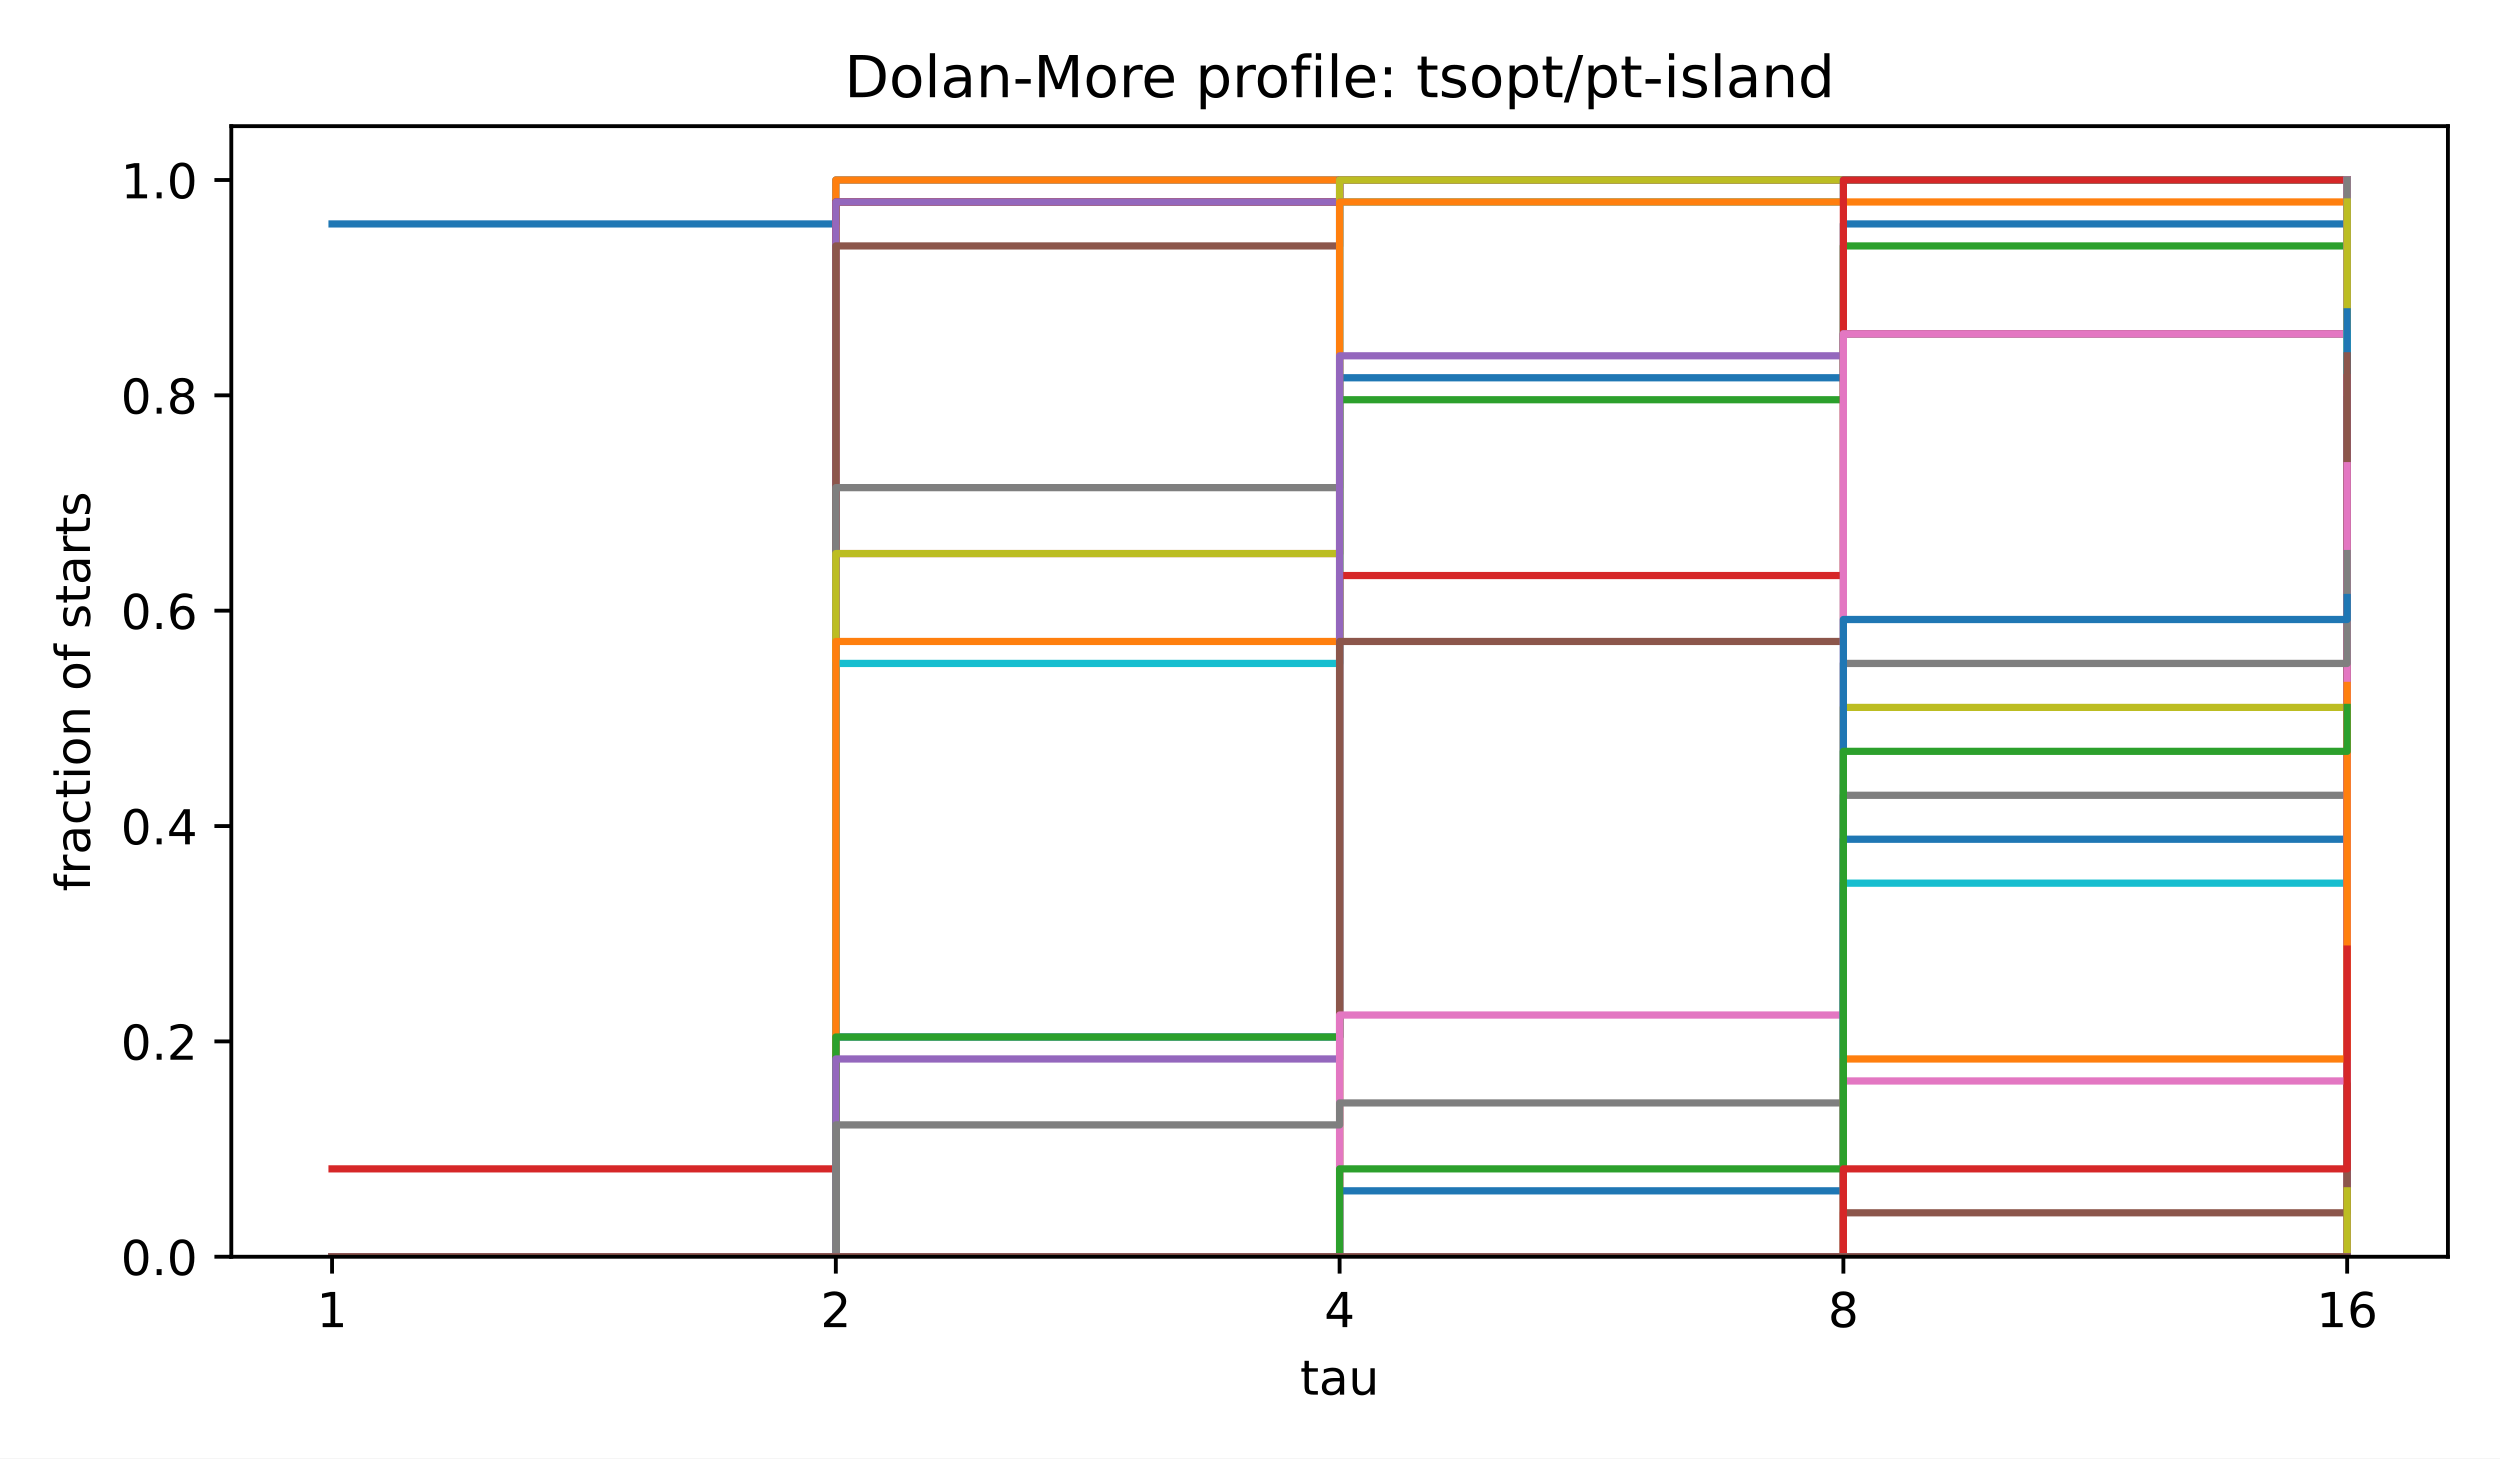
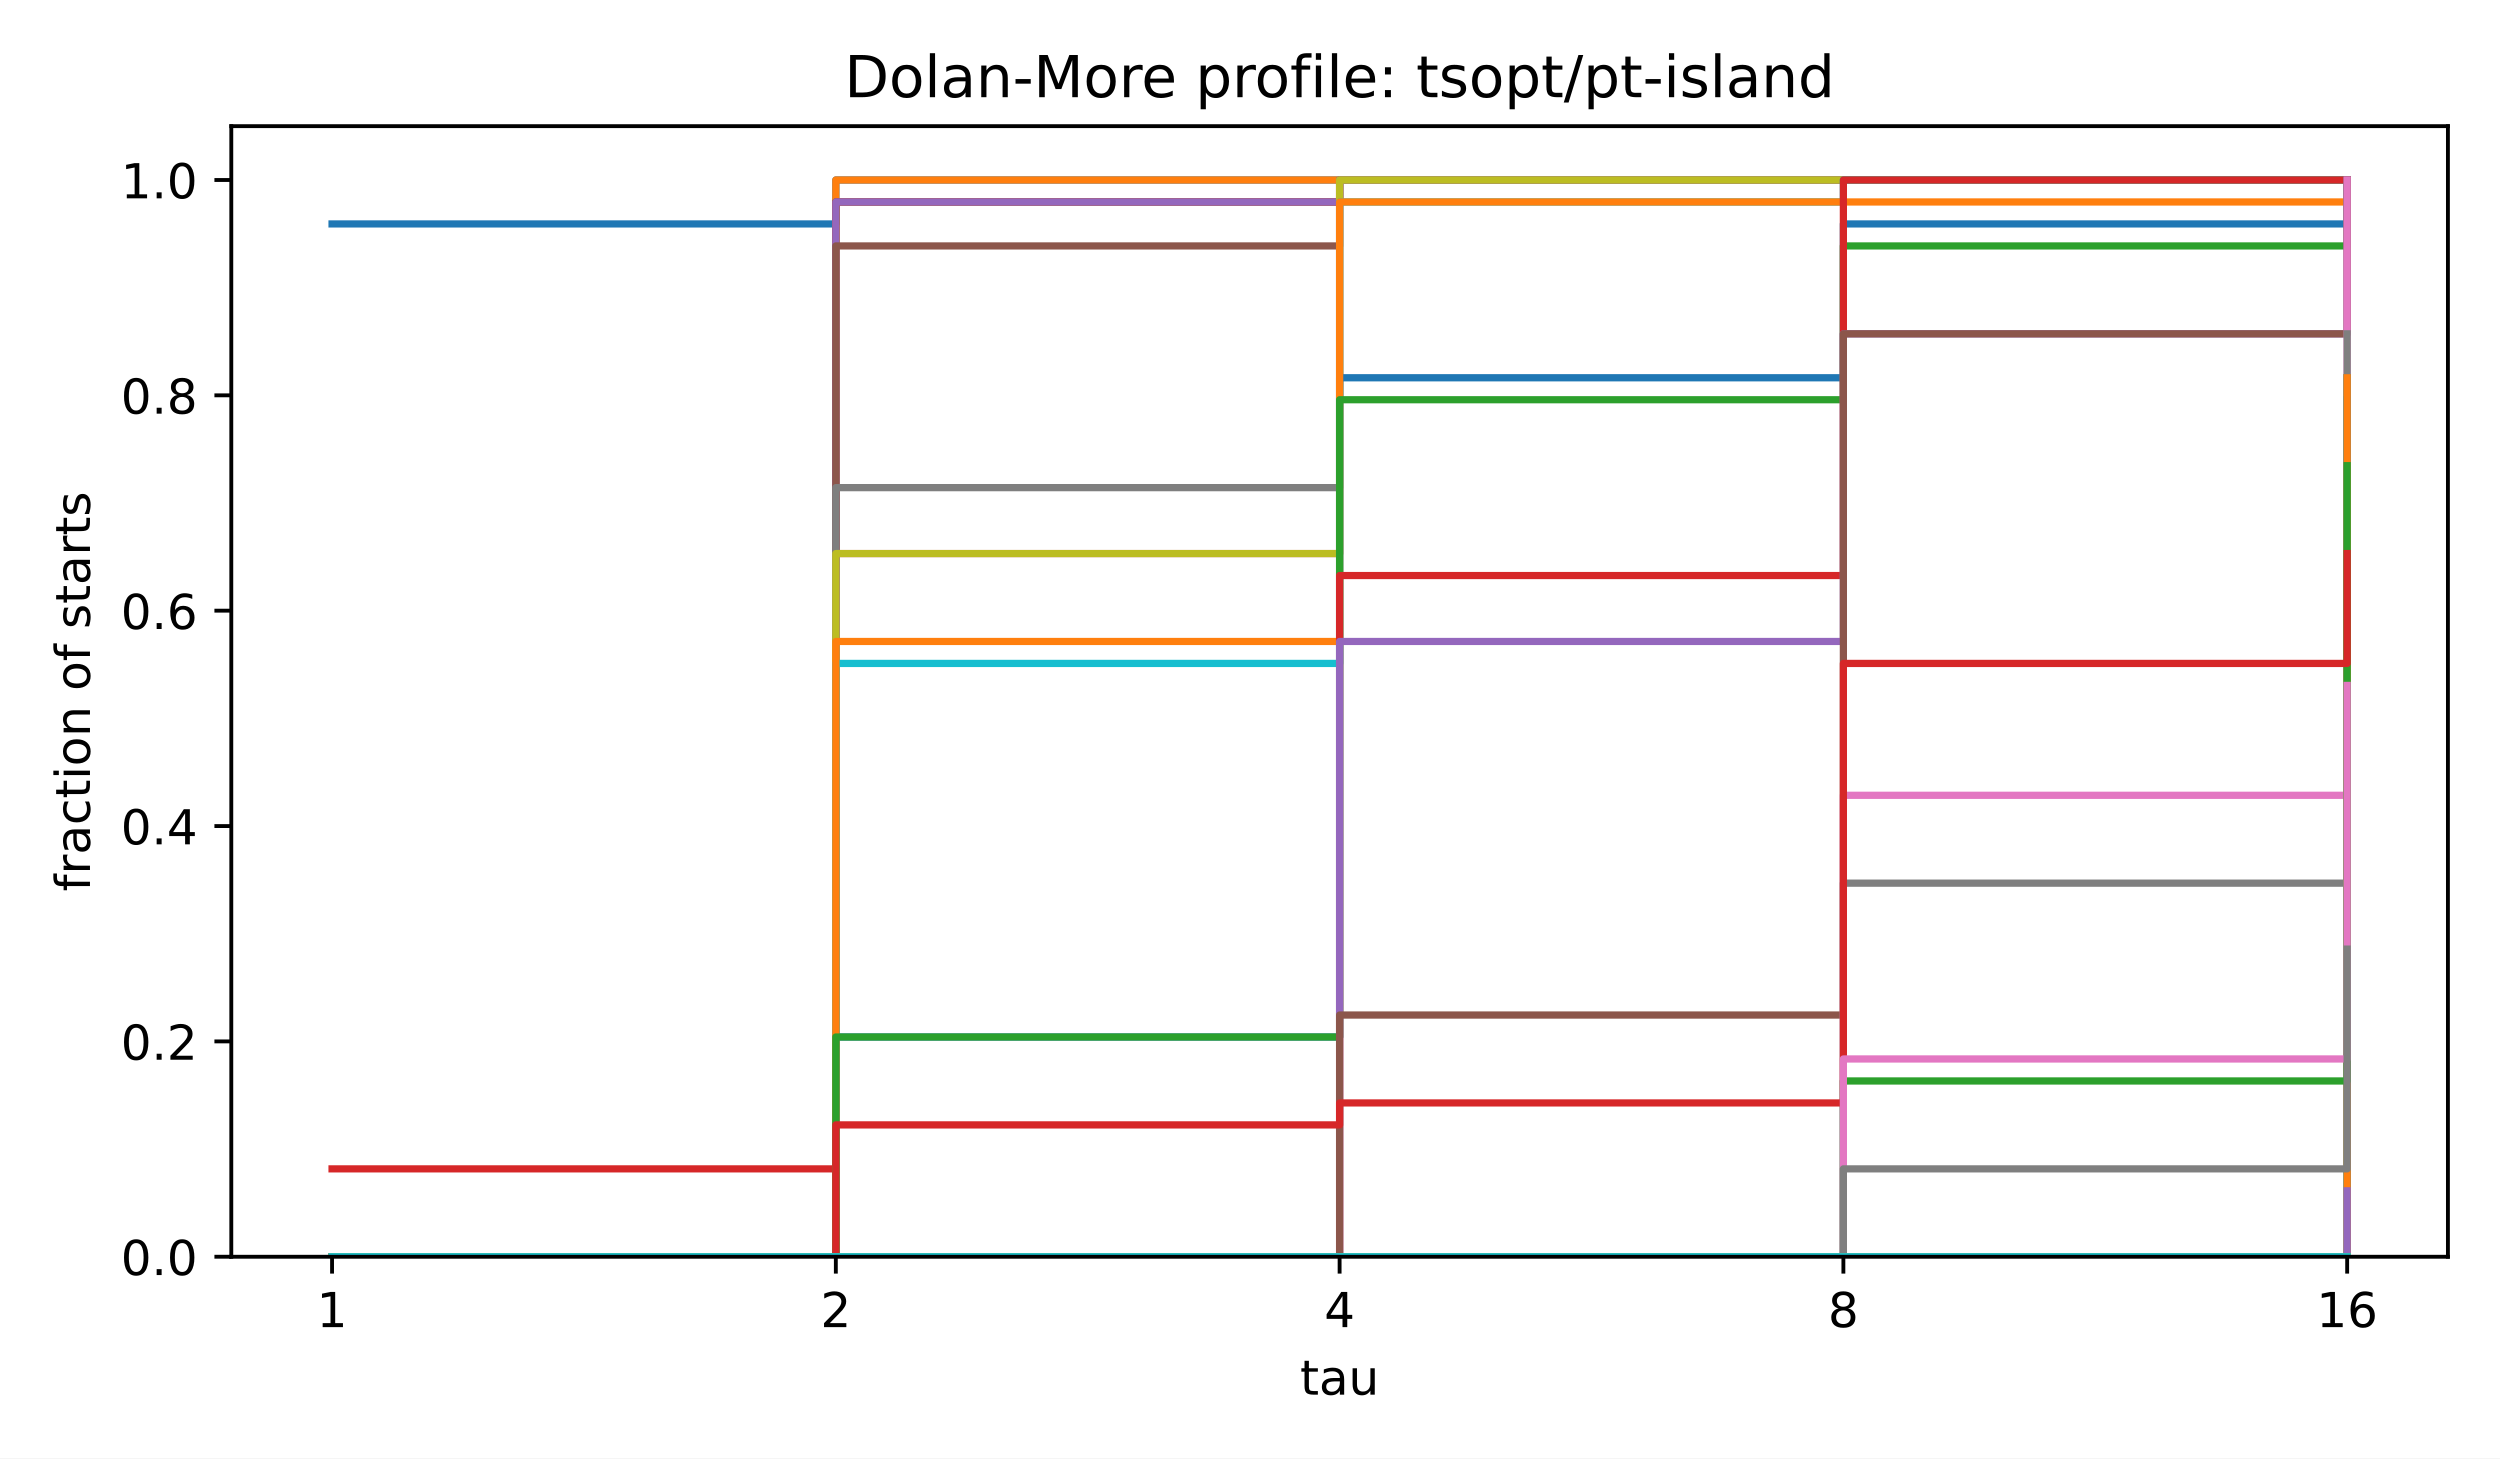
<svg xmlns="http://www.w3.org/2000/svg" xmlns:xlink="http://www.w3.org/1999/xlink" width="518.4pt" height="302.4pt" viewBox="0 0 518.4 302.4" version="1.1">
  <defs>
    <style type="text/css">*{stroke-linejoin: round; stroke-linecap: butt}</style>
  </defs>
  <g id="figure_1">
    <g id="patch_1">
      <path d="M 0 302.4  L 518.4 302.4  L 518.4 0  L 0 0  z " style="fill: #ffffff" />
    </g>
    <g id="axes_1">
      <g id="patch_2">
        <path d="M 47.962 260.6  L 507.6 260.6  L 507.6 26.16  L 47.962 26.16  z " style="fill: #ffffff" />
      </g>
      <g id="matplotlib.axis_1">
        <g id="xtick_1">
          <g id="line2d_1">
            <defs>
              <path id="m8ea4d47d77" d="M 0 0  L 0 3.5  " style="stroke: #000000; stroke-width: 0.8" />
            </defs>
            <g>
              <use xlink:href="#m8ea4d47d77" x="68.855" y="260.6" style="stroke: #000000; stroke-width: 0.8" />
            </g>
          </g>
          <g id="text_1">
            <text style="font-size: 10px; font-family: 'DejaVu Sans', 'Bitstream Vera Sans', 'Computer Modern Sans Serif', 'Lucida Grande', 'Verdana', 'Geneva', 'Lucid', 'Arial', 'Helvetica', 'Avant Garde', sans-serif; text-anchor: middle" x="68.855" y="275.198" transform="rotate(-0 68.85496 275.1977)">1</text>
          </g>
        </g>
        <g id="xtick_2">
          <g id="line2d_2">
            <g>
              <use xlink:href="#m8ea4d47d77" x="173.318" y="260.6" style="stroke: #000000; stroke-width: 0.8" />
            </g>
          </g>
          <g id="text_2">
            <text style="font-size: 10px; font-family: 'DejaVu Sans', 'Bitstream Vera Sans', 'Computer Modern Sans Serif', 'Lucida Grande', 'Verdana', 'Geneva', 'Lucid', 'Arial', 'Helvetica', 'Avant Garde', sans-serif; text-anchor: middle" x="173.318" y="275.198" transform="rotate(-0 173.3181 275.1977)">2</text>
          </g>
        </g>
        <g id="xtick_3">
          <g id="line2d_3">
            <g>
              <use xlink:href="#m8ea4d47d77" x="277.781" y="260.6" style="stroke: #000000; stroke-width: 0.8" />
            </g>
          </g>
          <g id="text_3">
            <text style="font-size: 10px; font-family: 'DejaVu Sans', 'Bitstream Vera Sans', 'Computer Modern Sans Serif', 'Lucida Grande', 'Verdana', 'Geneva', 'Lucid', 'Arial', 'Helvetica', 'Avant Garde', sans-serif; text-anchor: middle" x="277.781" y="275.198" transform="rotate(-0 277.7812 275.1977)">4</text>
          </g>
        </g>
        <g id="xtick_4">
          <g id="line2d_4">
            <g>
              <use xlink:href="#m8ea4d47d77" x="382.244" y="260.6" style="stroke: #000000; stroke-width: 0.8" />
            </g>
          </g>
          <g id="text_4">
            <text style="font-size: 10px; font-family: 'DejaVu Sans', 'Bitstream Vera Sans', 'Computer Modern Sans Serif', 'Lucida Grande', 'Verdana', 'Geneva', 'Lucid', 'Arial', 'Helvetica', 'Avant Garde', sans-serif; text-anchor: middle" x="382.244" y="275.198" transform="rotate(-0 382.2443 275.1977)">8</text>
          </g>
        </g>
        <g id="xtick_5">
          <g id="line2d_5">
            <g>
              <use xlink:href="#m8ea4d47d77" x="486.707" y="260.6" style="stroke: #000000; stroke-width: 0.8" />
            </g>
          </g>
          <g id="text_5">
            <text style="font-size: 10px; font-family: 'DejaVu Sans', 'Bitstream Vera Sans', 'Computer Modern Sans Serif', 'Lucida Grande', 'Verdana', 'Geneva', 'Lucid', 'Arial', 'Helvetica', 'Avant Garde', sans-serif; text-anchor: middle" x="486.707" y="275.198" transform="rotate(-0 486.7074 275.1977)">16</text>
          </g>
        </g>
        <g id="text_6">
          <text style="font-size: 10px; font-family: 'DejaVu Sans', 'Bitstream Vera Sans', 'Computer Modern Sans Serif', 'Lucida Grande', 'Verdana', 'Geneva', 'Lucid', 'Arial', 'Helvetica', 'Avant Garde', sans-serif; text-anchor: middle" x="277.781" y="289.198" transform="rotate(-0 277.7812 289.1977)">tau</text>
        </g>
      </g>
      <g id="matplotlib.axis_2">
        <g id="ytick_1">
          <g id="line2d_6">
            <defs>
              <path id="md659df78fa" d="M 0 0  L -3.5 0  " style="stroke: #000000; stroke-width: 0.8" />
            </defs>
            <g>
              <use xlink:href="#md659df78fa" x="47.962" y="260.6" style="stroke: #000000; stroke-width: 0.8" />
            </g>
          </g>
          <g id="text_7">
            <text style="font-size: 10px; font-family: 'DejaVu Sans', 'Bitstream Vera Sans', 'Computer Modern Sans Serif', 'Lucida Grande', 'Verdana', 'Geneva', 'Lucid', 'Arial', 'Helvetica', 'Avant Garde', sans-serif; text-anchor: end" x="40.962" y="264.399" transform="rotate(-0 40.96234 264.3988)">0.0</text>
          </g>
        </g>
        <g id="ytick_2">
          <g id="line2d_7">
            <g>
              <use xlink:href="#md659df78fa" x="47.962" y="215.945" style="stroke: #000000; stroke-width: 0.8" />
            </g>
          </g>
          <g id="text_8">
            <text style="font-size: 10px; font-family: 'DejaVu Sans', 'Bitstream Vera Sans', 'Computer Modern Sans Serif', 'Lucida Grande', 'Verdana', 'Geneva', 'Lucid', 'Arial', 'Helvetica', 'Avant Garde', sans-serif; text-anchor: end" x="40.962" y="219.744" transform="rotate(-0 40.96234 219.7436)">0.2</text>
          </g>
        </g>
        <g id="ytick_3">
          <g id="line2d_8">
            <g>
              <use xlink:href="#md659df78fa" x="47.962" y="171.29" style="stroke: #000000; stroke-width: 0.8" />
            </g>
          </g>
          <g id="text_9">
            <text style="font-size: 10px; font-family: 'DejaVu Sans', 'Bitstream Vera Sans', 'Computer Modern Sans Serif', 'Lucida Grande', 'Verdana', 'Geneva', 'Lucid', 'Arial', 'Helvetica', 'Avant Garde', sans-serif; text-anchor: end" x="40.962" y="175.088" transform="rotate(-0 40.96234 175.0884)">0.4</text>
          </g>
        </g>
        <g id="ytick_4">
          <g id="line2d_9">
            <g>
              <use xlink:href="#md659df78fa" x="47.962" y="126.634" style="stroke: #000000; stroke-width: 0.8" />
            </g>
          </g>
          <g id="text_10">
            <text style="font-size: 10px; font-family: 'DejaVu Sans', 'Bitstream Vera Sans', 'Computer Modern Sans Serif', 'Lucida Grande', 'Verdana', 'Geneva', 'Lucid', 'Arial', 'Helvetica', 'Avant Garde', sans-serif; text-anchor: end" x="40.962" y="130.433" transform="rotate(-0 40.96234 130.4331)">0.6</text>
          </g>
        </g>
        <g id="ytick_5">
          <g id="line2d_10">
            <g>
              <use xlink:href="#md659df78fa" x="47.962" y="81.979" style="stroke: #000000; stroke-width: 0.8" />
            </g>
          </g>
          <g id="text_11">
            <text style="font-size: 10px; font-family: 'DejaVu Sans', 'Bitstream Vera Sans', 'Computer Modern Sans Serif', 'Lucida Grande', 'Verdana', 'Geneva', 'Lucid', 'Arial', 'Helvetica', 'Avant Garde', sans-serif; text-anchor: end" x="40.962" y="85.778" transform="rotate(-0 40.96234 85.77788)">0.8</text>
          </g>
        </g>
        <g id="ytick_6">
          <g id="line2d_11">
            <g>
              <use xlink:href="#md659df78fa" x="47.962" y="37.324" style="stroke: #000000; stroke-width: 0.8" />
            </g>
          </g>
          <g id="text_12">
            <text style="font-size: 10px; font-family: 'DejaVu Sans', 'Bitstream Vera Sans', 'Computer Modern Sans Serif', 'Lucida Grande', 'Verdana', 'Geneva', 'Lucid', 'Arial', 'Helvetica', 'Avant Garde', sans-serif; text-anchor: end" x="40.962" y="41.123" transform="rotate(-0 40.96234 41.12264)">1.0</text>
          </g>
        </g>
        <g id="text_13">
          <text style="font-size: 10px; font-family: 'DejaVu Sans', 'Bitstream Vera Sans', 'Computer Modern Sans Serif', 'Lucida Grande', 'Verdana', 'Geneva', 'Lucid', 'Arial', 'Helvetica', 'Avant Garde', sans-serif; text-anchor: middle" x="18.657" y="143.38" transform="rotate(-90 18.65687 143.38)">fraction of starts</text>
        </g>
      </g>
      <g id="line2d_12">
        <path d="M 68.855 46.437  L 173.318 46.437  L 173.318 37.324  L 277.781 37.324  L 277.781 37.324  L 382.244 37.324  L 382.244 37.324  L 486.707 37.324  L 486.707 37.324  " clip-path="url(#p4e380cea4b)" style="fill: none; stroke: #1f77b4; stroke-width: 1.5; stroke-linecap: square" />
      </g>
      <g id="line2d_13">
        <path d="M 68.855 260.6  L 173.318 260.6  L 173.318 37.324  L 277.781 37.324  L 277.781 37.324  L 382.244 37.324  L 382.244 37.324  L 486.707 37.324  L 486.707 37.324  " clip-path="url(#p4e380cea4b)" style="fill: none; stroke: #ff7f0e; stroke-width: 1.5; stroke-linecap: square" />
      </g>
      <g id="line2d_14">
        <path d="M 68.855 260.6  L 173.318 260.6  L 173.318 41.88  L 277.781 41.88  L 277.781 37.324  L 382.244 37.324  L 382.244 37.324  L 486.707 37.324  L 486.707 37.324  " clip-path="url(#p4e380cea4b)" style="fill: none; stroke: #2ca02c; stroke-width: 1.5; stroke-linecap: square" />
      </g>
      <g id="line2d_15">
        <path d="M 68.855 242.373  L 173.318 242.373  L 173.318 41.88  L 277.781 41.88  L 277.781 37.324  L 382.244 37.324  L 382.244 37.324  L 486.707 37.324  L 486.707 37.324  " clip-path="url(#p4e380cea4b)" style="fill: none; stroke: #d62728; stroke-width: 1.5; stroke-linecap: square" />
      </g>
      <g id="line2d_16">
        <path d="M 68.855 260.6  L 173.318 260.6  L 173.318 41.88  L 277.781 41.88  L 277.781 37.324  L 382.244 37.324  L 382.244 37.324  L 486.707 37.324  L 486.707 37.324  " clip-path="url(#p4e380cea4b)" style="fill: none; stroke: #9467bd; stroke-width: 1.5; stroke-linecap: square" />
      </g>
      <g id="line2d_17">
        <path d="M 68.855 260.6  L 173.318 260.6  L 173.318 50.994  L 277.781 50.994  L 277.781 37.324  L 382.244 37.324  L 382.244 37.324  L 486.707 37.324  L 486.707 37.324  " clip-path="url(#p4e380cea4b)" style="fill: none; stroke: #8c564b; stroke-width: 1.5; stroke-linecap: square" />
      </g>
      <g id="line2d_18">
        <path d="M 68.855 260.6  L 173.318 260.6  L 173.318 114.787  L 277.781 114.787  L 277.781 37.324  L 382.244 37.324  L 382.244 37.324  L 486.707 37.324  L 486.707 37.324  " clip-path="url(#p4e380cea4b)" style="fill: none; stroke: #e377c2; stroke-width: 1.5; stroke-linecap: square" />
      </g>
      <g id="line2d_19">
        <path d="M 68.855 260.6  L 173.318 260.6  L 173.318 101.117  L 277.781 101.117  L 277.781 37.324  L 382.244 37.324  L 382.244 37.324  L 486.707 37.324  L 486.707 37.324  " clip-path="url(#p4e380cea4b)" style="fill: none; stroke: #7f7f7f; stroke-width: 1.5; stroke-linecap: square" />
      </g>
      <g id="line2d_20">
        <path d="M 68.855 260.6  L 173.318 260.6  L 173.318 114.787  L 277.781 114.787  L 277.781 37.324  L 382.244 37.324  L 382.244 37.324  L 486.707 37.324  L 486.707 37.324  " clip-path="url(#p4e380cea4b)" style="fill: none; stroke: #bcbd22; stroke-width: 1.5; stroke-linecap: square" />
      </g>
      <g id="line2d_21">
        <path d="M 68.855 260.6  L 173.318 260.6  L 173.318 137.57  L 277.781 137.57  L 277.781 41.88  L 382.244 41.88  L 382.244 37.324  L 486.707 37.324  L 486.707 37.324  " clip-path="url(#p4e380cea4b)" style="fill: none; stroke: #17becf; stroke-width: 1.5; stroke-linecap: square" />
      </g>
      <g id="line2d_22">
        <path d="M 68.855 260.6  L 173.318 260.6  L 173.318 215.033  L 277.781 215.033  L 277.781 78.334  L 382.244 78.334  L 382.244 46.437  L 486.707 46.437  L 486.707 37.324  " clip-path="url(#p4e380cea4b)" style="fill: none; stroke: #1f77b4; stroke-width: 1.5; stroke-linecap: square" />
      </g>
      <g id="line2d_23">
        <path d="M 68.855 260.6  L 173.318 260.6  L 173.318 133.014  L 277.781 133.014  L 277.781 41.88  L 382.244 41.88  L 382.244 41.88  L 486.707 41.88  L 486.707 41.88  " clip-path="url(#p4e380cea4b)" style="fill: none; stroke: #ff7f0e; stroke-width: 1.5; stroke-linecap: square" />
      </g>
      <g id="line2d_24">
        <path d="M 68.855 260.6  L 173.318 260.6  L 173.318 215.033  L 277.781 215.033  L 277.781 82.89  L 382.244 82.89  L 382.244 50.994  L 486.707 50.994  L 486.707 37.324  " clip-path="url(#p4e380cea4b)" style="fill: none; stroke: #2ca02c; stroke-width: 1.5; stroke-linecap: square" />
      </g>
      <g id="line2d_25">
        <path d="M 68.855 260.6  L 173.318 260.6  L 173.318 260.6  L 277.781 260.6  L 277.781 119.344  L 382.244 119.344  L 382.244 37.324  L 486.707 37.324  L 486.707 37.324  " clip-path="url(#p4e380cea4b)" style="fill: none; stroke: #d62728; stroke-width: 1.5; stroke-linecap: square" />
      </g>
      <g id="line2d_26">
-         <path d="M 68.855 260.6  L 173.318 260.6  L 173.318 219.59  L 277.781 219.59  L 277.781 73.777  L 382.244 73.777  L 382.244 69.22  L 486.707 69.22  L 486.707 37.324  " clip-path="url(#p4e380cea4b)" style="fill: none; stroke: #9467bd; stroke-width: 1.5; stroke-linecap: square" />
+         <path d="M 68.855 260.6  L 173.318 260.6  L 173.318 260.6  L 277.781 260.6  L 277.781 133.014  L 382.244 133.014  L 382.244 69.22  L 486.707 69.22  L 486.707 37.324  " clip-path="url(#p4e380cea4b)" style="fill: none; stroke: #9467bd; stroke-width: 1.5; stroke-linecap: square" />
      </g>
      <g id="line2d_27">
-         <path d="M 68.855 260.6  L 173.318 260.6  L 173.318 260.6  L 277.781 260.6  L 277.781 133.014  L 382.244 133.014  L 382.244 69.22  L 486.707 69.22  L 486.707 37.324  " clip-path="url(#p4e380cea4b)" style="fill: none; stroke: #8c564b; stroke-width: 1.5; stroke-linecap: square" />
+         <path d="M 68.855 260.6  L 173.318 260.6  L 173.318 260.6  L 277.781 260.6  L 277.781 210.477  L 382.244 210.477  L 382.244 69.22  L 486.707 69.22  L 486.707 37.324  " clip-path="url(#p4e380cea4b)" style="fill: none; stroke: #8c564b; stroke-width: 1.5; stroke-linecap: square" />
      </g>
      <g id="line2d_28">
-         <path d="M 68.855 260.6  L 173.318 260.6  L 173.318 260.6  L 277.781 260.6  L 277.781 210.477  L 382.244 210.477  L 382.244 69.22  L 486.707 69.22  L 486.707 37.324  " clip-path="url(#p4e380cea4b)" style="fill: none; stroke: #e377c2; stroke-width: 1.5; stroke-linecap: square" />
+         <path d="M 68.855 260.6  L 173.318 260.6  L 173.318 260.6  L 277.781 260.6  L 277.781 260.6  L 382.244 260.6  L 382.244 164.91  L 486.707 164.91  L 486.707 37.324  " clip-path="url(#p4e380cea4b)" style="fill: none; stroke: #e377c2; stroke-width: 1.5; stroke-linecap: square" />
      </g>
      <g id="line2d_29">
-         <path d="M 68.855 260.6  L 173.318 260.6  L 173.318 260.6  L 277.781 260.6  L 277.781 260.6  L 382.244 260.6  L 382.244 164.91  L 486.707 164.91  L 486.707 37.324  " clip-path="url(#p4e380cea4b)" style="fill: none; stroke: #7f7f7f; stroke-width: 1.5; stroke-linecap: square" />
+         <path d="M 68.855 260.6  L 173.318 260.6  L 173.318 260.6  L 277.781 260.6  L 277.781 260.6  L 382.244 260.6  L 382.244 183.137  L 486.707 183.137  L 486.707 69.22  " clip-path="url(#p4e380cea4b)" style="fill: none; stroke: #7f7f7f; stroke-width: 1.5; stroke-linecap: square" />
      </g>
      <g id="line2d_30">
-         <path d="M 68.855 260.6  L 173.318 260.6  L 173.318 260.6  L 277.781 260.6  L 277.781 260.6  L 382.244 260.6  L 382.244 146.684  L 486.707 146.684  L 486.707 41.88  " clip-path="url(#p4e380cea4b)" style="fill: none; stroke: #bcbd22; stroke-width: 1.5; stroke-linecap: square" />
+         <path d="M 68.855 260.6  L 173.318 260.6  L 173.318 260.6  L 277.781 260.6  L 277.781 260.6  L 382.244 260.6  L 382.244 260.6  L 486.707 260.6  L 486.707 78.334  " clip-path="url(#p4e380cea4b)" style="fill: none; stroke: #bcbd22; stroke-width: 1.5; stroke-linecap: square" />
      </g>
      <g id="line2d_31">
-         <path d="M 68.855 260.6  L 173.318 260.6  L 173.318 260.6  L 277.781 260.6  L 277.781 260.6  L 382.244 260.6  L 382.244 183.137  L 486.707 183.137  L 486.707 69.22  " clip-path="url(#p4e380cea4b)" style="fill: none; stroke: #17becf; stroke-width: 1.5; stroke-linecap: square" />
+         <path d="M 68.855 260.6  L 173.318 260.6  L 173.318 260.6  L 277.781 260.6  L 277.781 260.6  L 382.244 260.6  L 382.244 260.6  L 486.707 260.6  L 486.707 82.89  " clip-path="url(#p4e380cea4b)" style="fill: none; stroke: #17becf; stroke-width: 1.5; stroke-linecap: square" />
      </g>
      <g id="line2d_32">
-         <path d="M 68.855 260.6  L 173.318 260.6  L 173.318 260.6  L 277.781 260.6  L 277.781 260.6  L 382.244 260.6  L 382.244 174.024  L 486.707 174.024  L 486.707 64.664  " clip-path="url(#p4e380cea4b)" style="fill: none; stroke: #1f77b4; stroke-width: 1.5; stroke-linecap: square" />
+         <path d="M 68.855 260.6  L 173.318 260.6  L 173.318 260.6  L 277.781 260.6  L 277.781 260.6  L 382.244 260.6  L 382.244 260.6  L 486.707 260.6  L 486.707 78.334  " clip-path="url(#p4e380cea4b)" style="fill: none; stroke: #1f77b4; stroke-width: 1.5; stroke-linecap: square" />
      </g>
      <g id="line2d_33">
        <path d="M 68.855 260.6  L 173.318 260.6  L 173.318 260.6  L 277.781 260.6  L 277.781 260.6  L 382.244 260.6  L 382.244 260.6  L 486.707 260.6  L 486.707 78.334  " clip-path="url(#p4e380cea4b)" style="fill: none; stroke: #ff7f0e; stroke-width: 1.5; stroke-linecap: square" />
      </g>
      <g id="line2d_34">
-         <path d="M 68.855 260.6  L 173.318 260.6  L 173.318 260.6  L 277.781 260.6  L 277.781 260.6  L 382.244 260.6  L 382.244 260.6  L 486.707 260.6  L 486.707 82.89  " clip-path="url(#p4e380cea4b)" style="fill: none; stroke: #2ca02c; stroke-width: 1.5; stroke-linecap: square" />
+         <path d="M 68.855 260.6  L 173.318 260.6  L 173.318 260.6  L 277.781 260.6  L 277.781 260.6  L 382.244 260.6  L 382.244 224.147  L 486.707 224.147  L 486.707 96.56  " clip-path="url(#p4e380cea4b)" style="fill: none; stroke: #2ca02c; stroke-width: 1.5; stroke-linecap: square" />
      </g>
      <g id="line2d_35">
-         <path d="M 68.855 260.6  L 173.318 260.6  L 173.318 260.6  L 277.781 260.6  L 277.781 260.6  L 382.244 260.6  L 382.244 260.6  L 486.707 260.6  L 486.707 78.334  " clip-path="url(#p4e380cea4b)" style="fill: none; stroke: #d62728; stroke-width: 1.5; stroke-linecap: square" />
+         <path d="M 68.855 260.6  L 173.318 260.6  L 173.318 233.26  L 277.781 233.26  L 277.781 228.703  L 382.244 228.703  L 382.244 137.57  L 486.707 137.57  L 486.707 114.787  " clip-path="url(#p4e380cea4b)" style="fill: none; stroke: #d62728; stroke-width: 1.5; stroke-linecap: square" />
      </g>
      <g id="line2d_36">
-         <path d="M 68.855 260.6  L 173.318 260.6  L 173.318 260.6  L 277.781 260.6  L 277.781 260.6  L 382.244 260.6  L 382.244 260.6  L 486.707 260.6  L 486.707 78.334  " clip-path="url(#p4e380cea4b)" style="fill: none; stroke: #9467bd; stroke-width: 1.5; stroke-linecap: square" />
+         <path d="M 68.855 260.6  L 173.318 260.6  L 173.318 260.6  L 277.781 260.6  L 277.781 260.6  L 382.244 260.6  L 382.244 260.6  L 486.707 260.6  L 486.707 246.93  " clip-path="url(#p4e380cea4b)" style="fill: none; stroke: #9467bd; stroke-width: 1.5; stroke-linecap: square" />
      </g>
      <g id="line2d_37">
-         <path d="M 68.855 260.6  L 173.318 260.6  L 173.318 260.6  L 277.781 260.6  L 277.781 260.6  L 382.244 260.6  L 382.244 251.487  L 486.707 251.487  L 486.707 73.777  " clip-path="url(#p4e380cea4b)" style="fill: none; stroke: #8c564b; stroke-width: 1.5; stroke-linecap: square" />
+         <path d="M 68.855 260.6  L 173.318 260.6  L 173.318 260.6  L 277.781 260.6  L 277.781 260.6  L 382.244 260.6  L 382.244 260.6  L 486.707 260.6  L 486.707 260.6  " clip-path="url(#p4e380cea4b)" style="fill: none; stroke: #8c564b; stroke-width: 1.5; stroke-linecap: square" />
      </g>
      <g id="line2d_38">
-         <path d="M 68.855 260.6  L 173.318 260.6  L 173.318 260.6  L 277.781 260.6  L 277.781 260.6  L 382.244 260.6  L 382.244 224.147  L 486.707 224.147  L 486.707 96.56  " clip-path="url(#p4e380cea4b)" style="fill: none; stroke: #e377c2; stroke-width: 1.5; stroke-linecap: square" />
+         <path d="M 68.855 260.6  L 173.318 260.6  L 173.318 260.6  L 277.781 260.6  L 277.781 260.6  L 382.244 260.6  L 382.244 219.59  L 486.707 219.59  L 486.707 142.127  " clip-path="url(#p4e380cea4b)" style="fill: none; stroke: #e377c2; stroke-width: 1.5; stroke-linecap: square" />
      </g>
      <g id="line2d_39">
-         <path d="M 68.855 260.6  L 173.318 260.6  L 173.318 233.26  L 277.781 233.26  L 277.781 228.703  L 382.244 228.703  L 382.244 137.57  L 486.707 137.57  L 486.707 114.787  " clip-path="url(#p4e380cea4b)" style="fill: none; stroke: #7f7f7f; stroke-width: 1.5; stroke-linecap: square" />
+         <path d="M 68.855 260.6  L 173.318 260.6  L 173.318 260.6  L 277.781 260.6  L 277.781 260.6  L 382.244 260.6  L 382.244 242.373  L 486.707 242.373  L 486.707 196.807  " clip-path="url(#p4e380cea4b)" style="fill: none; stroke: #7f7f7f; stroke-width: 1.5; stroke-linecap: square" />
      </g>
      <g id="line2d_40">
-         <path d="M 68.855 260.6  L 173.318 260.6  L 173.318 260.6  L 277.781 260.6  L 277.781 260.6  L 382.244 260.6  L 382.244 260.6  L 486.707 260.6  L 486.707 246.93  " clip-path="url(#p4e380cea4b)" style="fill: none; stroke: #bcbd22; stroke-width: 1.5; stroke-linecap: square" />
+         <path d="M 68.855 260.6  L 173.318 260.6  L 173.318 260.6  L 277.781 260.6  L 277.781 260.6  L 382.244 260.6  L 382.244 260.6  L 486.707 260.6  L 486.707 260.6  " clip-path="url(#p4e380cea4b)" style="fill: none; stroke: #bcbd22; stroke-width: 1.5; stroke-linecap: square" />
      </g>
      <g id="line2d_41">
        <path d="M 68.855 260.6  L 173.318 260.6  L 173.318 260.6  L 277.781 260.6  L 277.781 260.6  L 382.244 260.6  L 382.244 260.6  L 486.707 260.6  L 486.707 260.6  " clip-path="url(#p4e380cea4b)" style="fill: none; stroke: #17becf; stroke-width: 1.5; stroke-linecap: square" />
-       </g>
-       <g id="line2d_42">
-         <path d="M 68.855 260.6  L 173.318 260.6  L 173.318 260.6  L 277.781 260.6  L 277.781 246.93  L 382.244 246.93  L 382.244 128.457  L 486.707 128.457  L 486.707 123.9  " clip-path="url(#p4e380cea4b)" style="fill: none; stroke: #1f77b4; stroke-width: 1.5; stroke-linecap: square" />
-       </g>
-       <g id="line2d_43">
-         <path d="M 68.855 260.6  L 173.318 260.6  L 173.318 260.6  L 277.781 260.6  L 277.781 260.6  L 382.244 260.6  L 382.244 219.59  L 486.707 219.59  L 486.707 142.127  " clip-path="url(#p4e380cea4b)" style="fill: none; stroke: #ff7f0e; stroke-width: 1.5; stroke-linecap: square" />
-       </g>
-       <g id="line2d_44">
-         <path d="M 68.855 260.6  L 173.318 260.6  L 173.318 260.6  L 277.781 260.6  L 277.781 242.373  L 382.244 242.373  L 382.244 155.797  L 486.707 155.797  L 486.707 146.684  " clip-path="url(#p4e380cea4b)" style="fill: none; stroke: #2ca02c; stroke-width: 1.5; stroke-linecap: square" />
-       </g>
-       <g id="line2d_45">
-         <path d="M 68.855 260.6  L 173.318 260.6  L 173.318 260.6  L 277.781 260.6  L 277.781 260.6  L 382.244 260.6  L 382.244 242.373  L 486.707 242.373  L 486.707 196.807  " clip-path="url(#p4e380cea4b)" style="fill: none; stroke: #d62728; stroke-width: 1.5; stroke-linecap: square" />
-       </g>
-       <g id="line2d_46">
-         <path d="M 68.855 260.6  L 173.318 260.6  L 173.318 260.6  L 277.781 260.6  L 277.781 260.6  L 382.244 260.6  L 382.244 260.6  L 486.707 260.6  L 486.707 260.6  " clip-path="url(#p4e380cea4b)" style="fill: none; stroke: #9467bd; stroke-width: 1.5; stroke-linecap: square" />
-       </g>
-       <g id="line2d_47">
-         <path d="M 68.855 260.6  L 173.318 260.6  L 173.318 260.6  L 277.781 260.6  L 277.781 260.6  L 382.244 260.6  L 382.244 260.6  L 486.707 260.6  L 486.707 260.6  " clip-path="url(#p4e380cea4b)" style="fill: none; stroke: #8c564b; stroke-width: 1.5; stroke-linecap: square" />
      </g>
      <g id="patch_3">
        <path d="M 47.962 260.6  L 47.962 26.16  " style="fill: none; stroke: #000000; stroke-width: 0.8; stroke-linejoin: miter; stroke-linecap: square" />
      </g>
      <g id="patch_4">
        <path d="M 507.6 260.6  L 507.6 26.16  " style="fill: none; stroke: #000000; stroke-width: 0.8; stroke-linejoin: miter; stroke-linecap: square" />
      </g>
      <g id="patch_5">
        <path d="M 47.962 260.6  L 507.6 260.6  " style="fill: none; stroke: #000000; stroke-width: 0.8; stroke-linejoin: miter; stroke-linecap: square" />
      </g>
      <g id="patch_6">
        <path d="M 47.962 26.16  L 507.6 26.16  " style="fill: none; stroke: #000000; stroke-width: 0.8; stroke-linejoin: miter; stroke-linecap: square" />
      </g>
      <g id="text_14">
        <text style="font-size: 12px; font-family: 'DejaVu Sans', 'Bitstream Vera Sans', 'Computer Modern Sans Serif', 'Lucida Grande', 'Verdana', 'Geneva', 'Lucid', 'Arial', 'Helvetica', 'Avant Garde', sans-serif; text-anchor: middle" x="277.781" y="20.16" transform="rotate(-0 277.7812 20.16)">Dolan-More profile: tsopt/pt-island</text>
      </g>
    </g>
  </g>
  <defs>
    <clipPath id="p4e380cea4b">
      <rect x="47.962" y="26.16" width="459.638" height="234.44" />
    </clipPath>
  </defs>
</svg>
